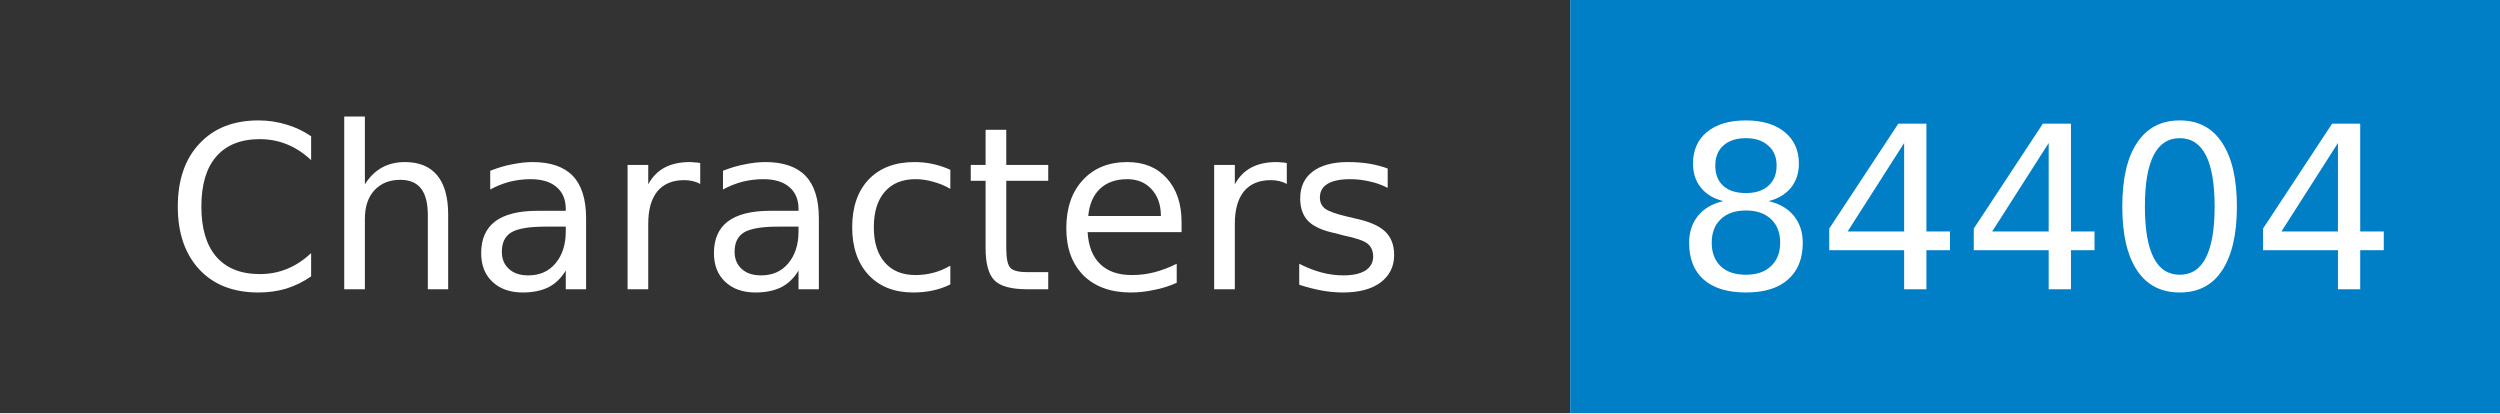
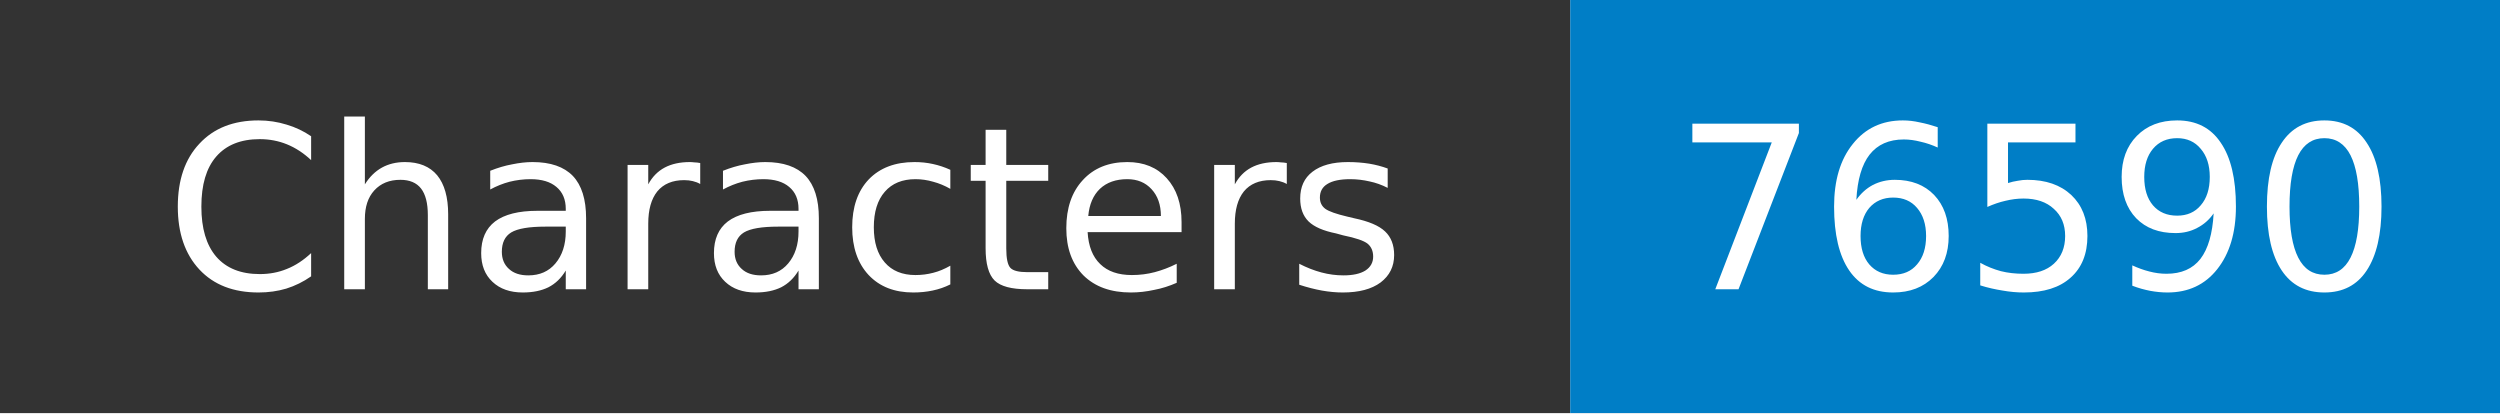
- <svg xmlns="http://www.w3.org/2000/svg" width="121" height="20" role="img" aria-label="Characters: 84404">
+ <svg xmlns="http://www.w3.org/2000/svg" width="121" height="20" role="img" aria-label="Characters: 76590">
  <mask id="anybadge_1">
    <rect width="121" height="20" fill="#fff" />
  </mask>
  <g mask="url(#anybadge_1)">
    <path fill="#333" d="M0 0h76v20H0z" />
    <path fill="#007ec6" d="M76 0h45v20H76z" />
  </g>
  <g fill="#fff" text-anchor="middle" font-family="DejaVu Sans,Verdana,Geneva,sans-serif" font-size="11">
    <text x="38.0" y="14">Characters</text>
  </g>
  <g fill="#fff" text-anchor="middle" font-family="DejaVu Sans,Verdana,Geneva,sans-serif" font-size="11">
-     <text x="98.5" y="14">84404</text>
+     <text x="98.5" y="14">76590</text>
  </g>
</svg>
